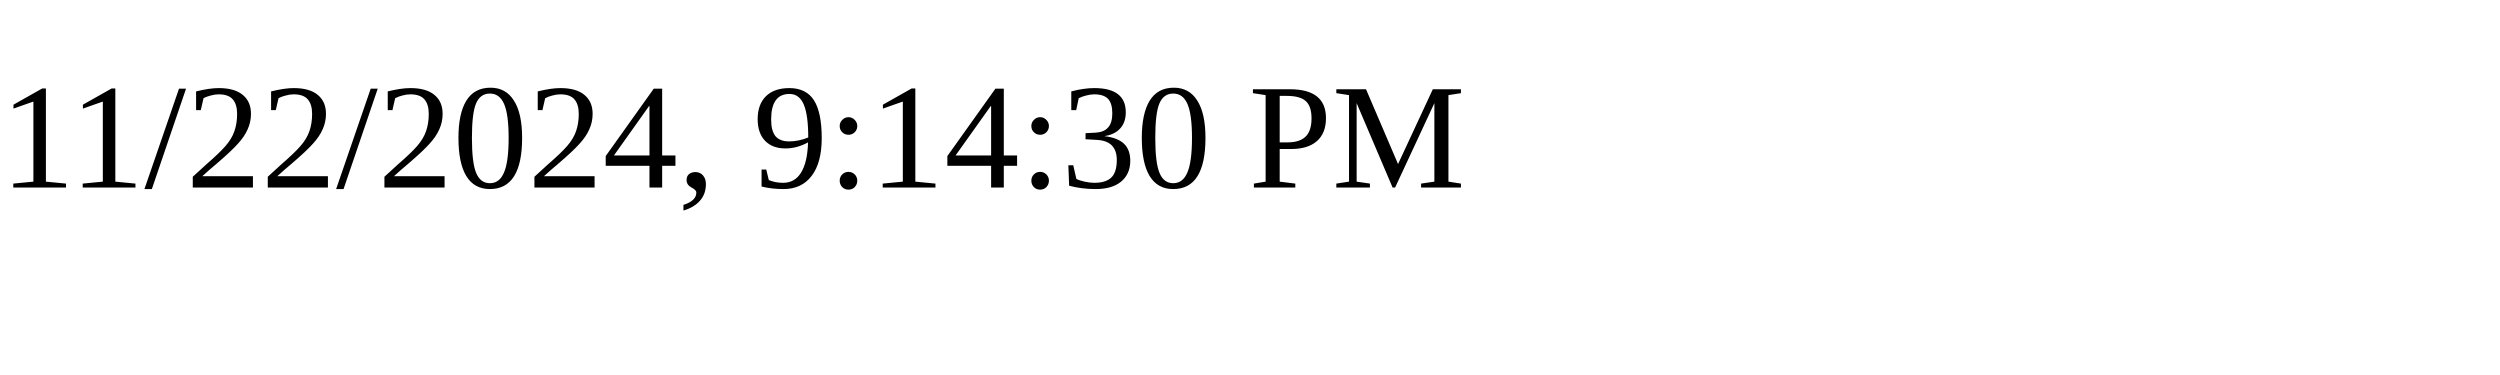
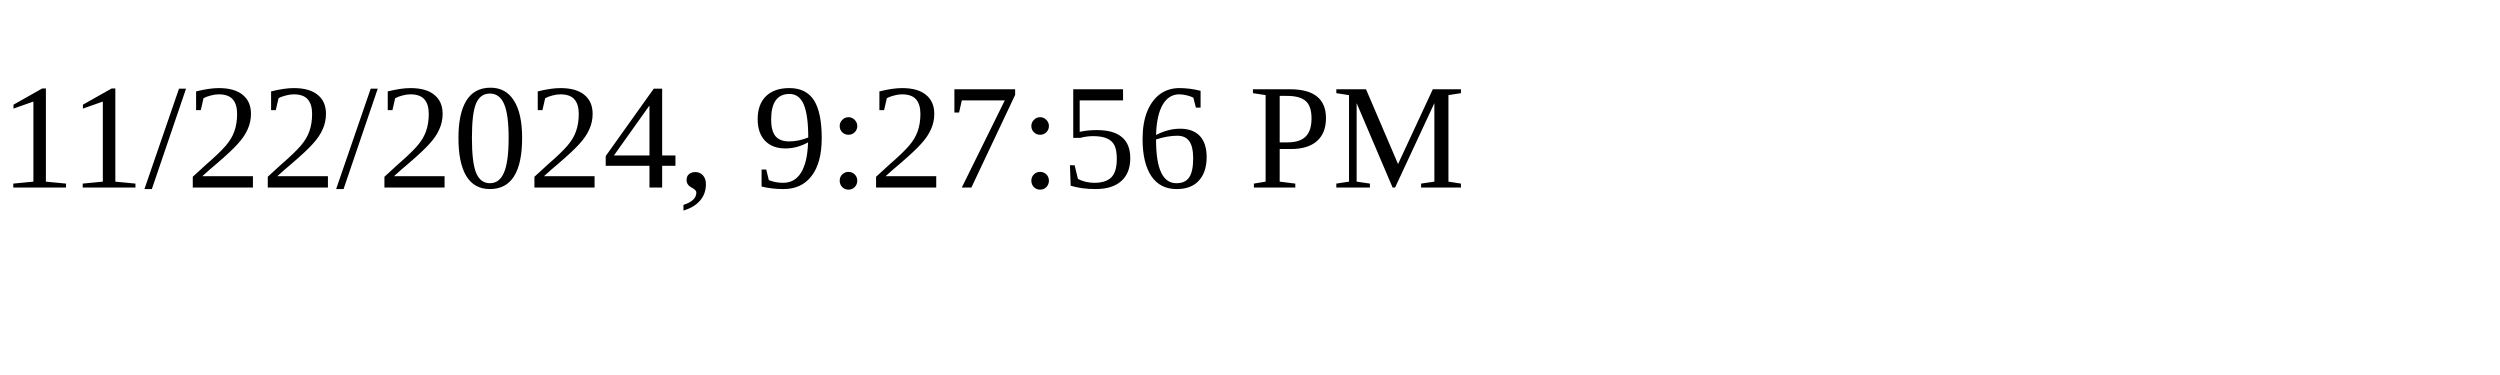
<svg xmlns="http://www.w3.org/2000/svg" height="30" width="200">
-   <text x="0" y="15">11/22/2024, 9:14:30 PM</text>
+   <text x="0" y="15">11/22/2024, 9:27:56 PM</text>
</svg>
